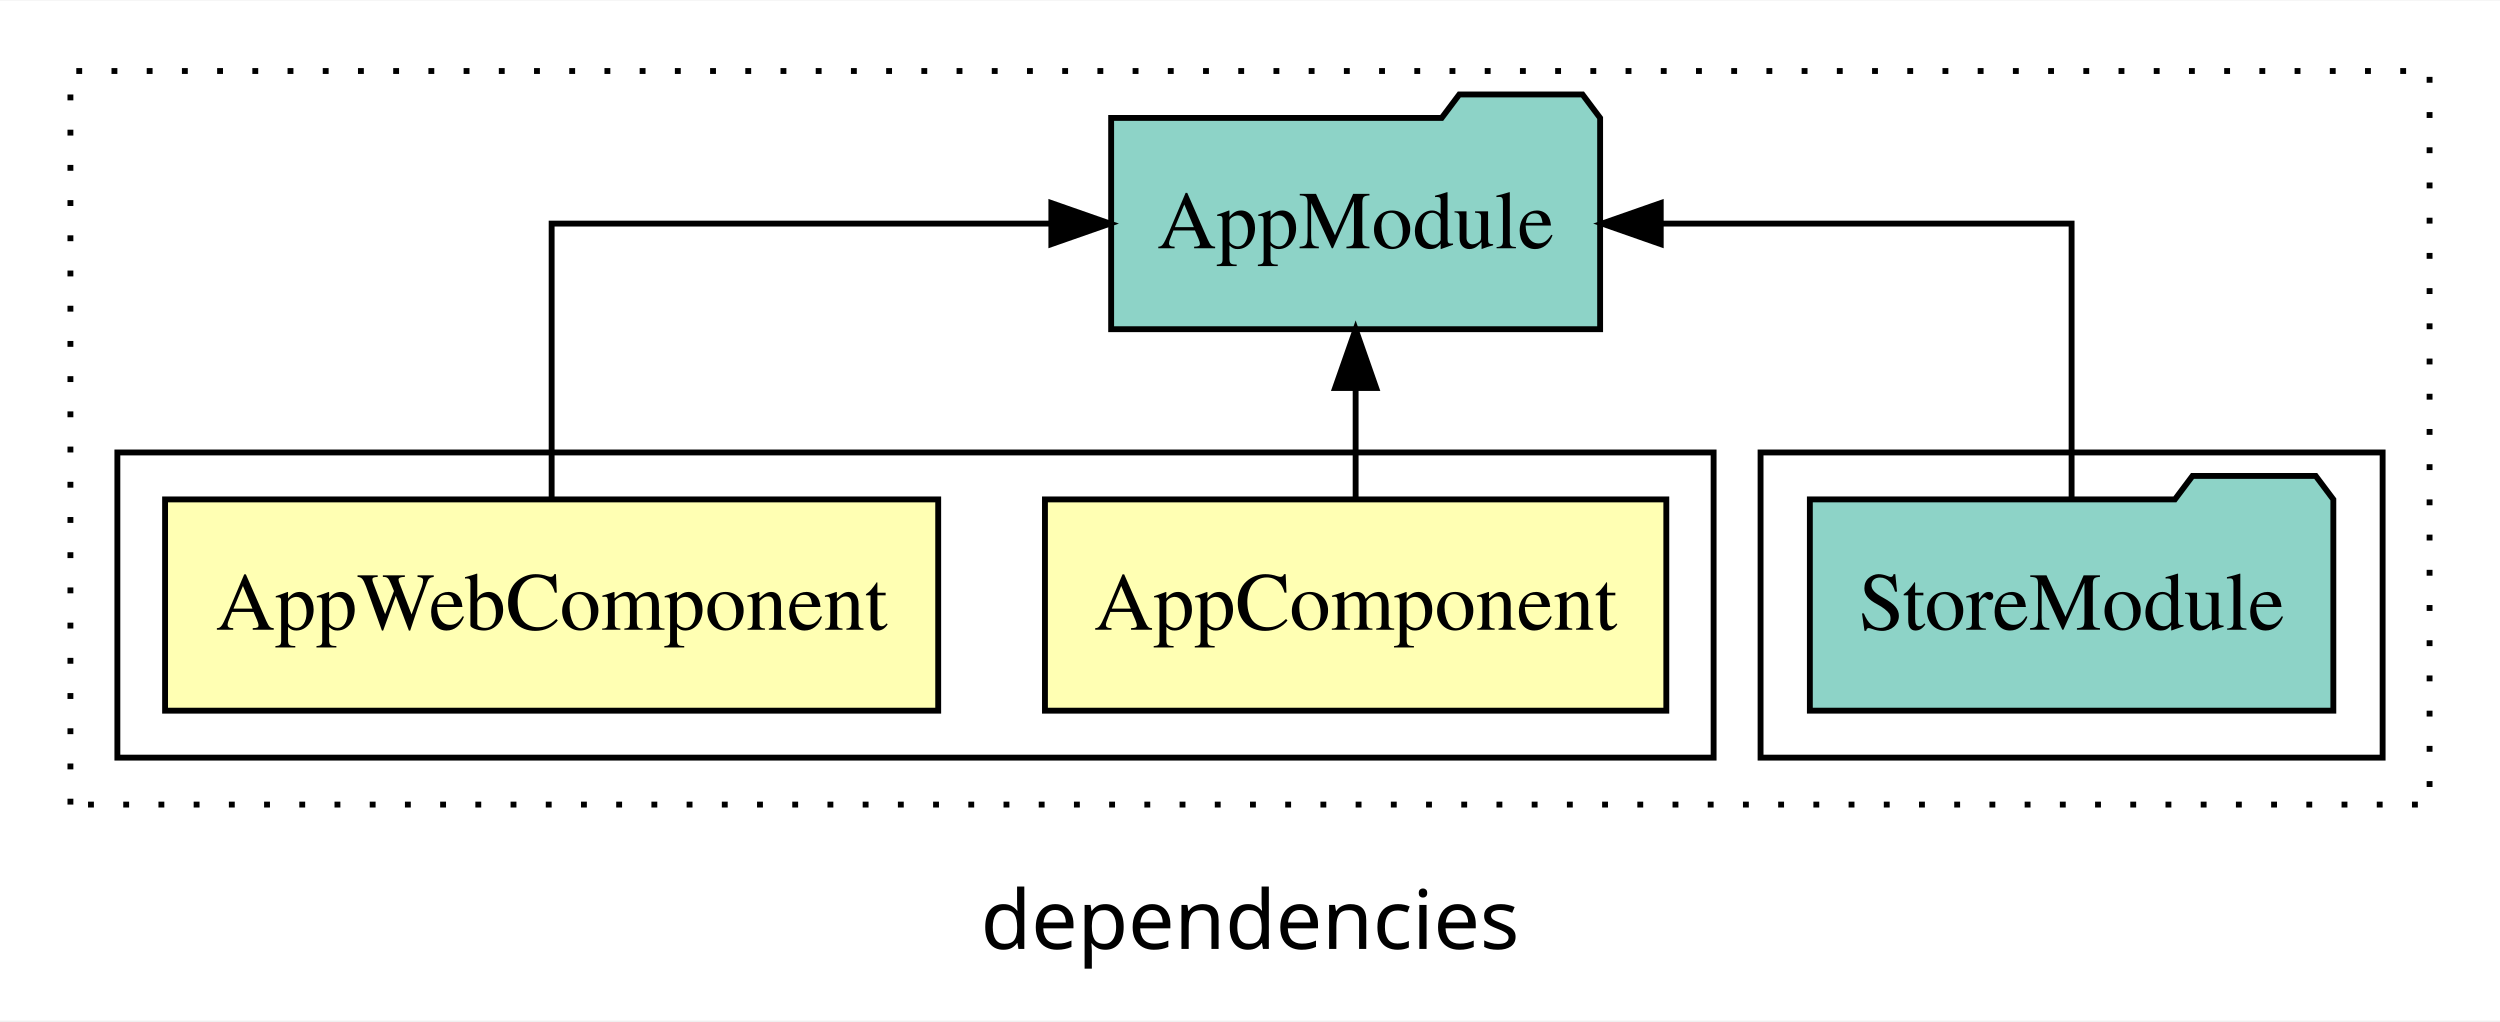
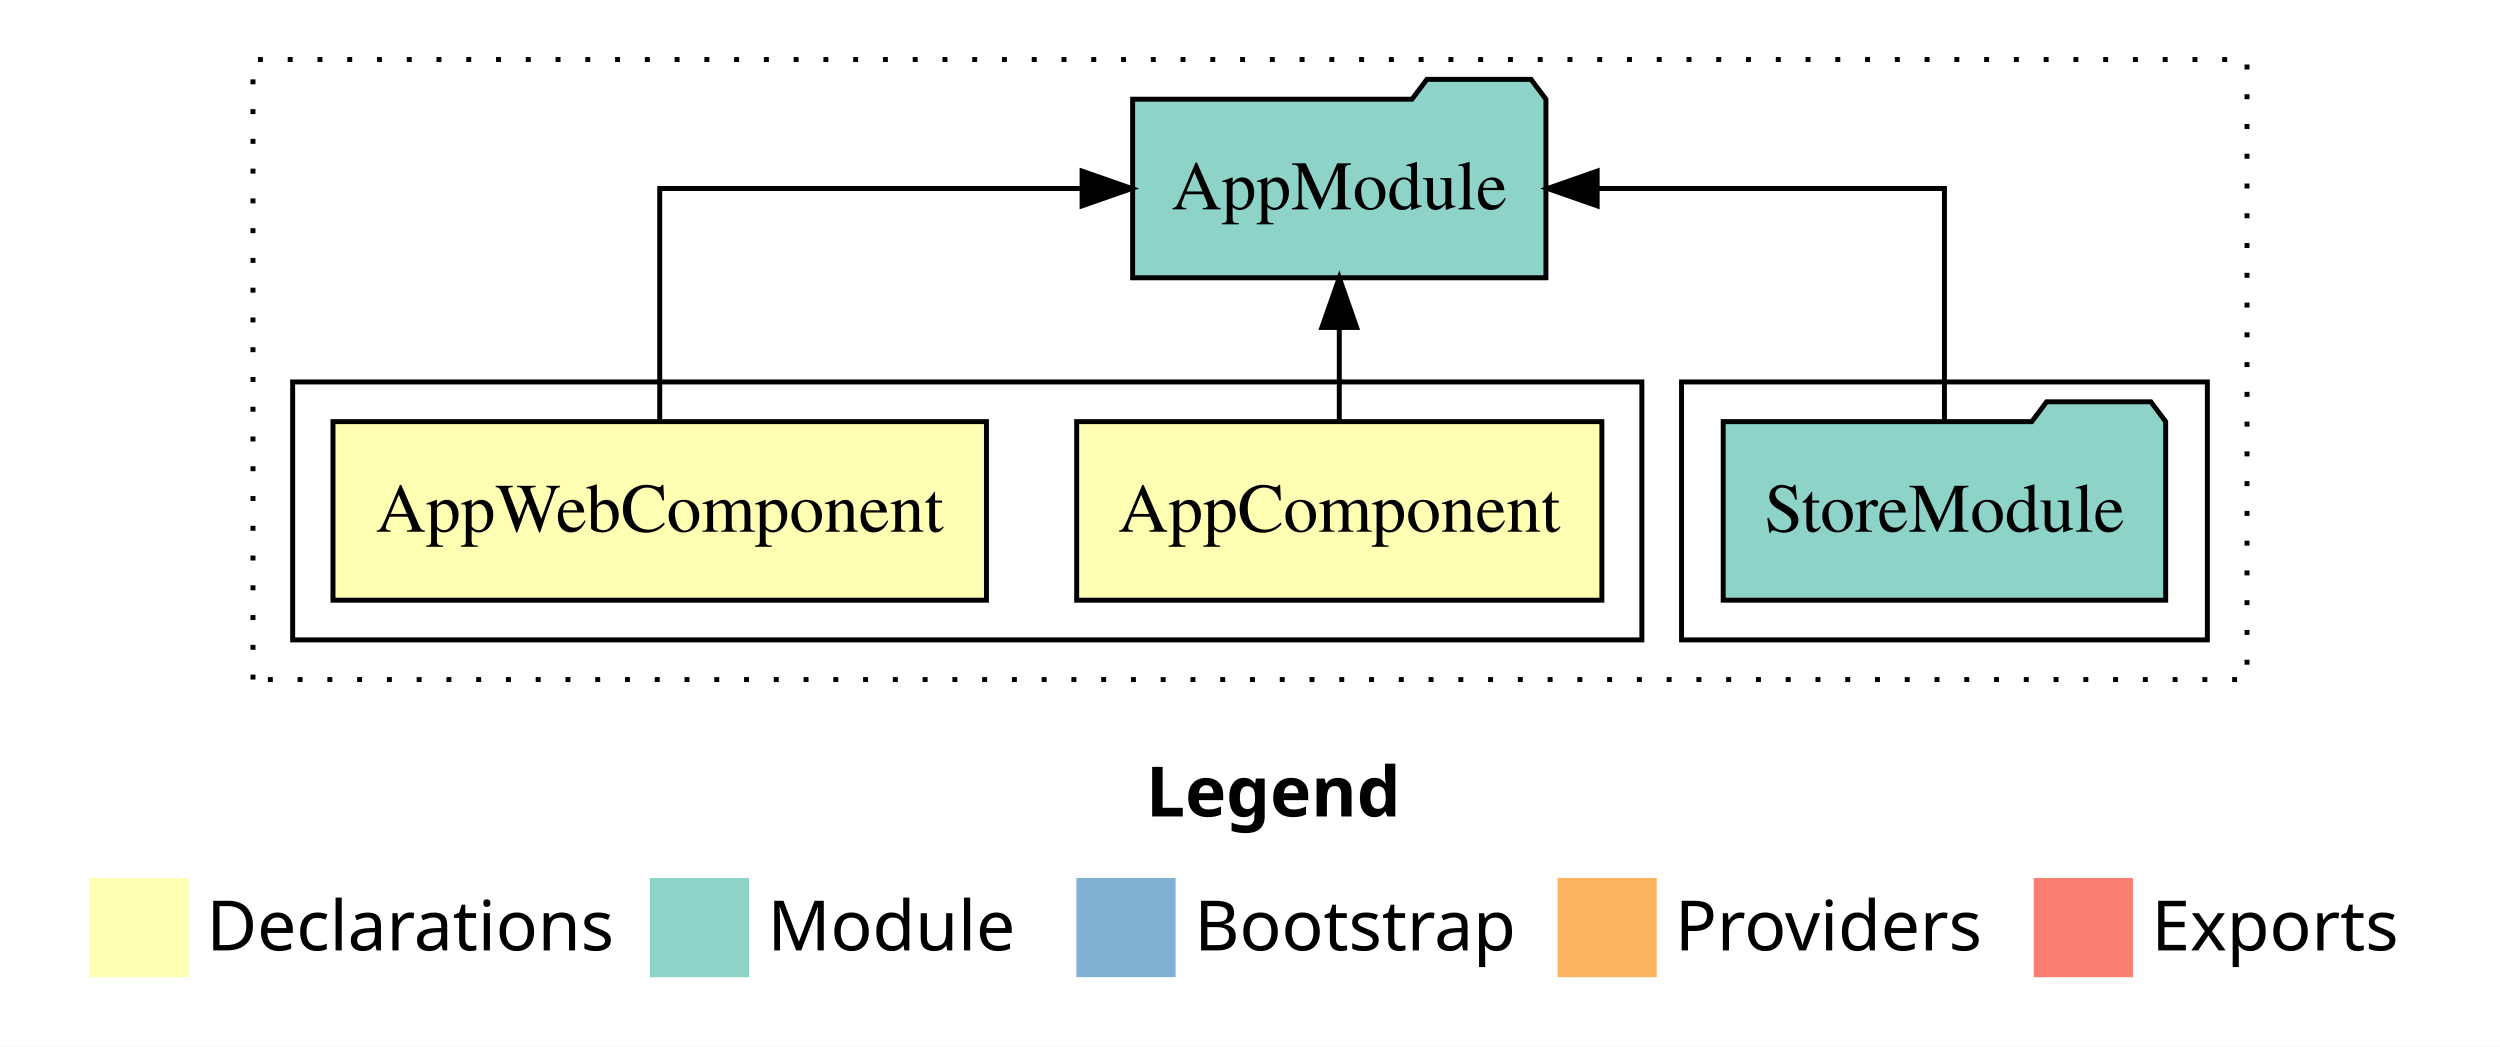
- <svg xmlns="http://www.w3.org/2000/svg" width="426pt" height="174pt" viewBox="0.00 0.00 426.00 173.80">
-   <g id="graph0" class="graph" transform="scale(1 1) rotate(0) translate(4 169.8)">
-     <polygon fill="white" stroke="transparent" points="-4,4 -4,-169.8 422,-169.8 422,4 -4,4" />
-     <text text-anchor="middle" x="209" y="-8.2" font-family="sans-serif" font-size="14.00">dependencies</text>
+ <svg xmlns="http://www.w3.org/2000/svg" width="504pt" height="211pt" viewBox="0.00 0.00 504.00 211.00">
+   <g id="graph0" class="graph" transform="scale(1 1) rotate(0) translate(4 207)">
+     <polygon fill="white" stroke="transparent" points="-4,4 -4,-207 500,-207 500,4 -4,4" />
+     <text text-anchor="start" x="227.01" y="-42.4" font-family="Times-12" font-weight="bold" font-size="14.00">Legend</text>
+     <polygon fill="#ffffb3" stroke="transparent" points="14,-10 14,-30 34,-30 34,-10 14,-10" />
+     <text text-anchor="start" x="37.63" y="-15.4" font-family="Times-12" font-size="14.00">  Declarations</text>
+     <polygon fill="#8dd3c7" stroke="transparent" points="127,-10 127,-30 147,-30 147,-10 127,-10" />
+     <text text-anchor="start" x="150.73" y="-15.4" font-family="Times-12" font-size="14.00">  Module</text>
+     <polygon fill="#80b1d3" stroke="transparent" points="213,-10 213,-30 233,-30 233,-10 213,-10" />
+     <text text-anchor="start" x="236.78" y="-15.4" font-family="Times-12" font-size="14.00">  Bootstrap</text>
+     <polygon fill="#fdb462" stroke="transparent" points="310,-10 310,-30 330,-30 330,-10 310,-10" />
+     <text text-anchor="start" x="333.67" y="-15.4" font-family="Times-12" font-size="14.00">  Providers</text>
+     <polygon fill="#fb8072" stroke="transparent" points="406,-10 406,-30 426,-30 426,-10 406,-10" />
+     <text text-anchor="start" x="429.73" y="-15.4" font-family="Times-12" font-size="14.00">  Exports</text>
    <g id="clust1" class="cluster">
-       <polygon fill="none" stroke="black" stroke-dasharray="1,5" points="8,-32.8 8,-157.8 410,-157.8 410,-32.8 8,-32.8" />
+       <polygon fill="none" stroke="black" stroke-dasharray="1,5" points="47,-70 47,-195 449,-195 449,-70 47,-70" />
    </g>
    <g id="clust5" class="cluster">
-       <polygon fill="none" stroke="black" points="296,-40.8 296,-92.8 402,-92.8 402,-40.8 296,-40.8" />
+       <polygon fill="none" stroke="black" points="335,-78 335,-130 441,-130 441,-78 335,-78" />
    </g>
    <g id="clust2" class="cluster">
-       <polygon fill="none" stroke="black" points="16,-40.8 16,-92.8 288,-92.8 288,-40.8 16,-40.8" />
+       <polygon fill="none" stroke="black" points="55,-78 55,-130 327,-130 327,-78 55,-78" />
    </g>
    <g id="node1" class="node">
-       <polygon fill="#ffffb3" stroke="black" points="279.94,-84.8 174.06,-84.8 174.06,-48.8 279.94,-48.8 279.94,-84.8" />
-       <text text-anchor="middle" x="227" y="-62.6" font-family="Times,serif" font-size="14.00">AppComponent</text>
+       <polygon fill="#ffffb3" stroke="black" points="318.94,-122 213.06,-122 213.06,-86 318.94,-86 318.94,-122" />
+       <text text-anchor="middle" x="266" y="-99.8" font-family="Times,serif" font-size="14.00">AppComponent</text>
    </g>
    <g id="node3" class="node">
-       <polygon fill="#8dd3c7" stroke="black" points="268.66,-149.8 265.66,-153.8 244.66,-153.8 241.66,-149.8 185.34,-149.8 185.34,-113.8 268.66,-113.8 268.66,-149.8" />
-       <text text-anchor="middle" x="227" y="-127.6" font-family="Times,serif" font-size="14.00">AppModule</text>
+       <polygon fill="#8dd3c7" stroke="black" points="307.66,-187 304.66,-191 283.66,-191 280.66,-187 224.34,-187 224.34,-151 307.66,-151 307.66,-187" />
+       <text text-anchor="middle" x="266" y="-164.8" font-family="Times,serif" font-size="14.00">AppModule</text>
    </g>
    <g id="edge1" class="edge">
-       <path fill="none" stroke="black" d="M227,-84.91C227,-84.91 227,-103.79 227,-103.79" />
-       <polygon fill="black" stroke="black" points="223.5,-103.79 227,-113.79 230.5,-103.79 223.5,-103.79" />
+       <path fill="none" stroke="black" d="M266,-122.11C266,-122.11 266,-140.99 266,-140.99" />
+       <polygon fill="black" stroke="black" points="262.5,-140.99 266,-150.99 269.5,-140.99 262.5,-140.99" />
    </g>
    <g id="node2" class="node">
-       <polygon fill="#ffffb3" stroke="black" points="155.87,-84.8 24.13,-84.8 24.13,-48.8 155.87,-48.8 155.87,-84.8" />
-       <text text-anchor="middle" x="90" y="-62.6" font-family="Times,serif" font-size="14.00">AppWebComponent</text>
+       <polygon fill="#ffffb3" stroke="black" points="194.87,-122 63.13,-122 63.13,-86 194.87,-86 194.87,-122" />
+       <text text-anchor="middle" x="129" y="-99.8" font-family="Times,serif" font-size="14.00">AppWebComponent</text>
    </g>
    <g id="edge2" class="edge">
-       <path fill="none" stroke="black" d="M90,-84.91C90,-104.14 90,-131.8 90,-131.8 90,-131.8 175.15,-131.8 175.15,-131.8" />
-       <polygon fill="black" stroke="black" points="175.15,-135.3 185.15,-131.8 175.15,-128.3 175.15,-135.3" />
+       <path fill="none" stroke="black" d="M129,-122.11C129,-141.34 129,-169 129,-169 129,-169 214.15,-169 214.15,-169" />
+       <polygon fill="black" stroke="black" points="214.15,-172.5 224.15,-169 214.15,-165.5 214.15,-172.5" />
    </g>
    <g id="node4" class="node">
-       <polygon fill="#8dd3c7" stroke="black" points="393.6,-84.8 390.6,-88.8 369.6,-88.8 366.6,-84.8 304.4,-84.8 304.4,-48.8 393.6,-48.8 393.6,-84.8" />
-       <text text-anchor="middle" x="349" y="-62.6" font-family="Times,serif" font-size="14.00">StoreModule</text>
+       <polygon fill="#8dd3c7" stroke="black" points="432.6,-122 429.6,-126 408.6,-126 405.6,-122 343.4,-122 343.4,-86 432.6,-86 432.6,-122" />
+       <text text-anchor="middle" x="388" y="-99.8" font-family="Times,serif" font-size="14.00">StoreModule</text>
    </g>
    <g id="edge3" class="edge">
-       <path fill="none" stroke="black" d="M349,-84.91C349,-104.14 349,-131.8 349,-131.8 349,-131.8 278.99,-131.8 278.99,-131.8" />
-       <polygon fill="black" stroke="black" points="278.99,-128.3 268.99,-131.8 278.99,-135.3 278.99,-128.3" />
+       <path fill="none" stroke="black" d="M388,-122.11C388,-141.34 388,-169 388,-169 388,-169 317.99,-169 317.99,-169" />
+       <polygon fill="black" stroke="black" points="317.99,-165.5 307.99,-169 317.99,-172.5 317.99,-165.5" />
    </g>
  </g>
</svg>
